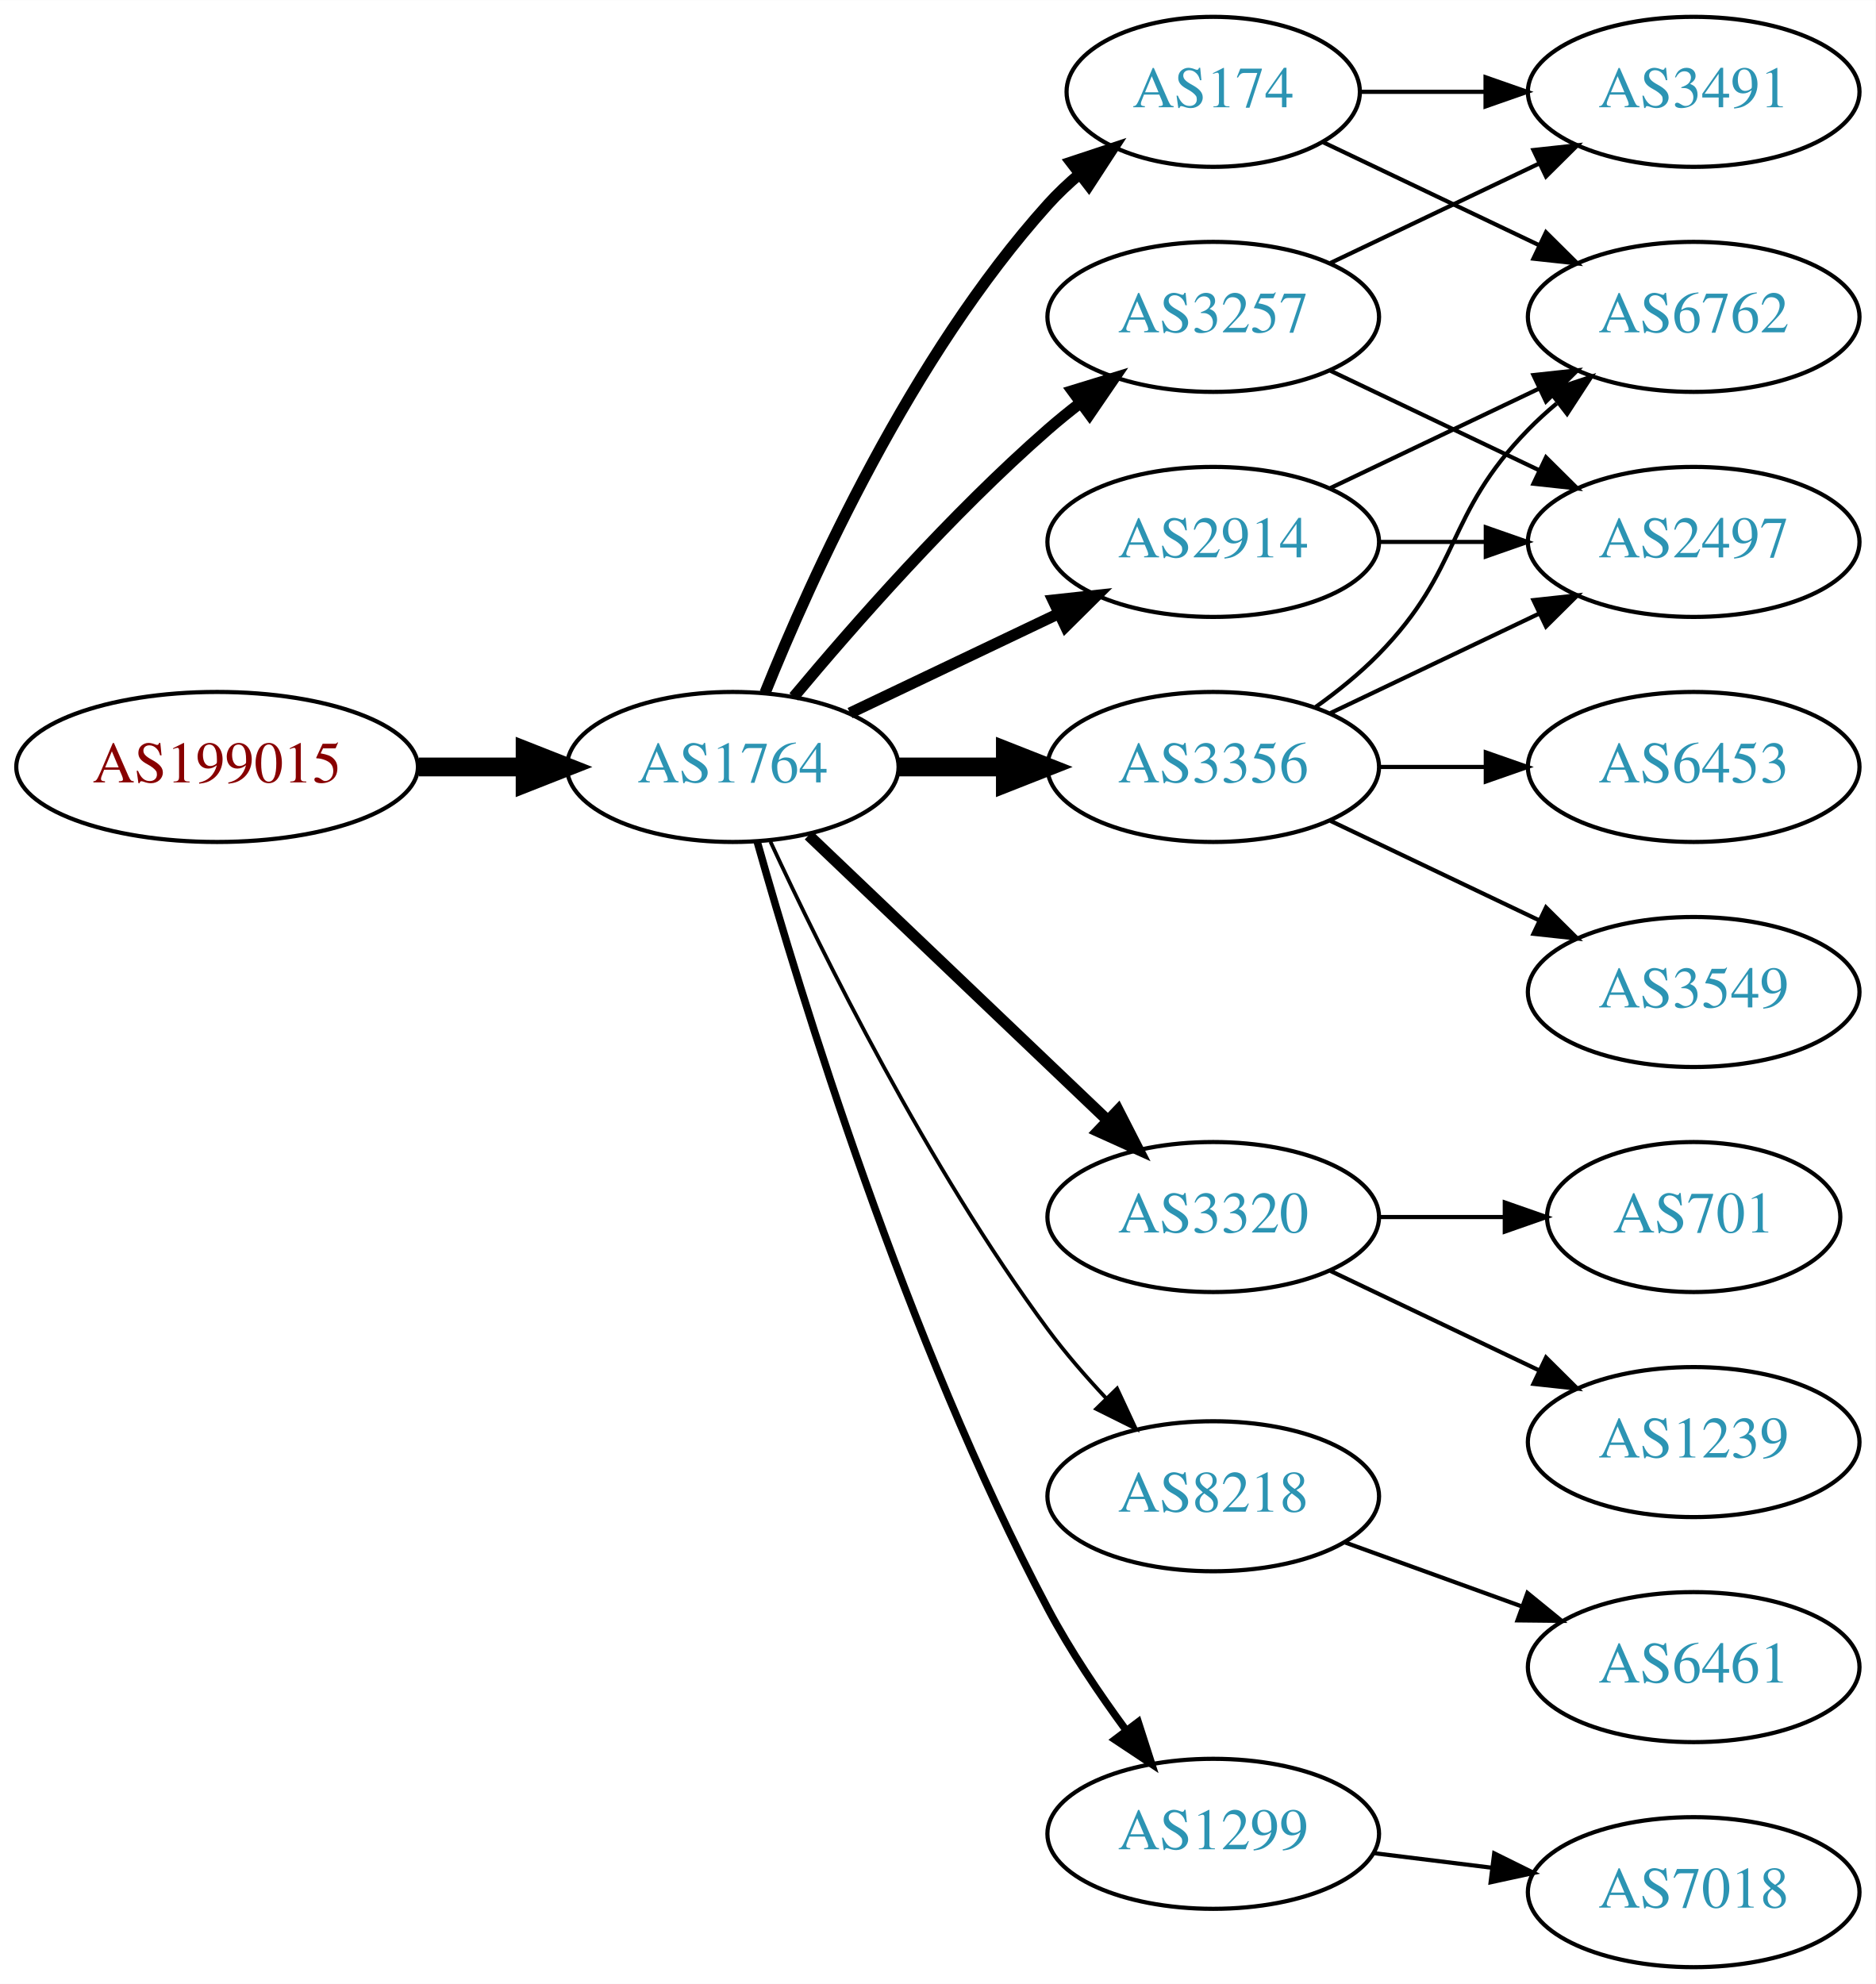
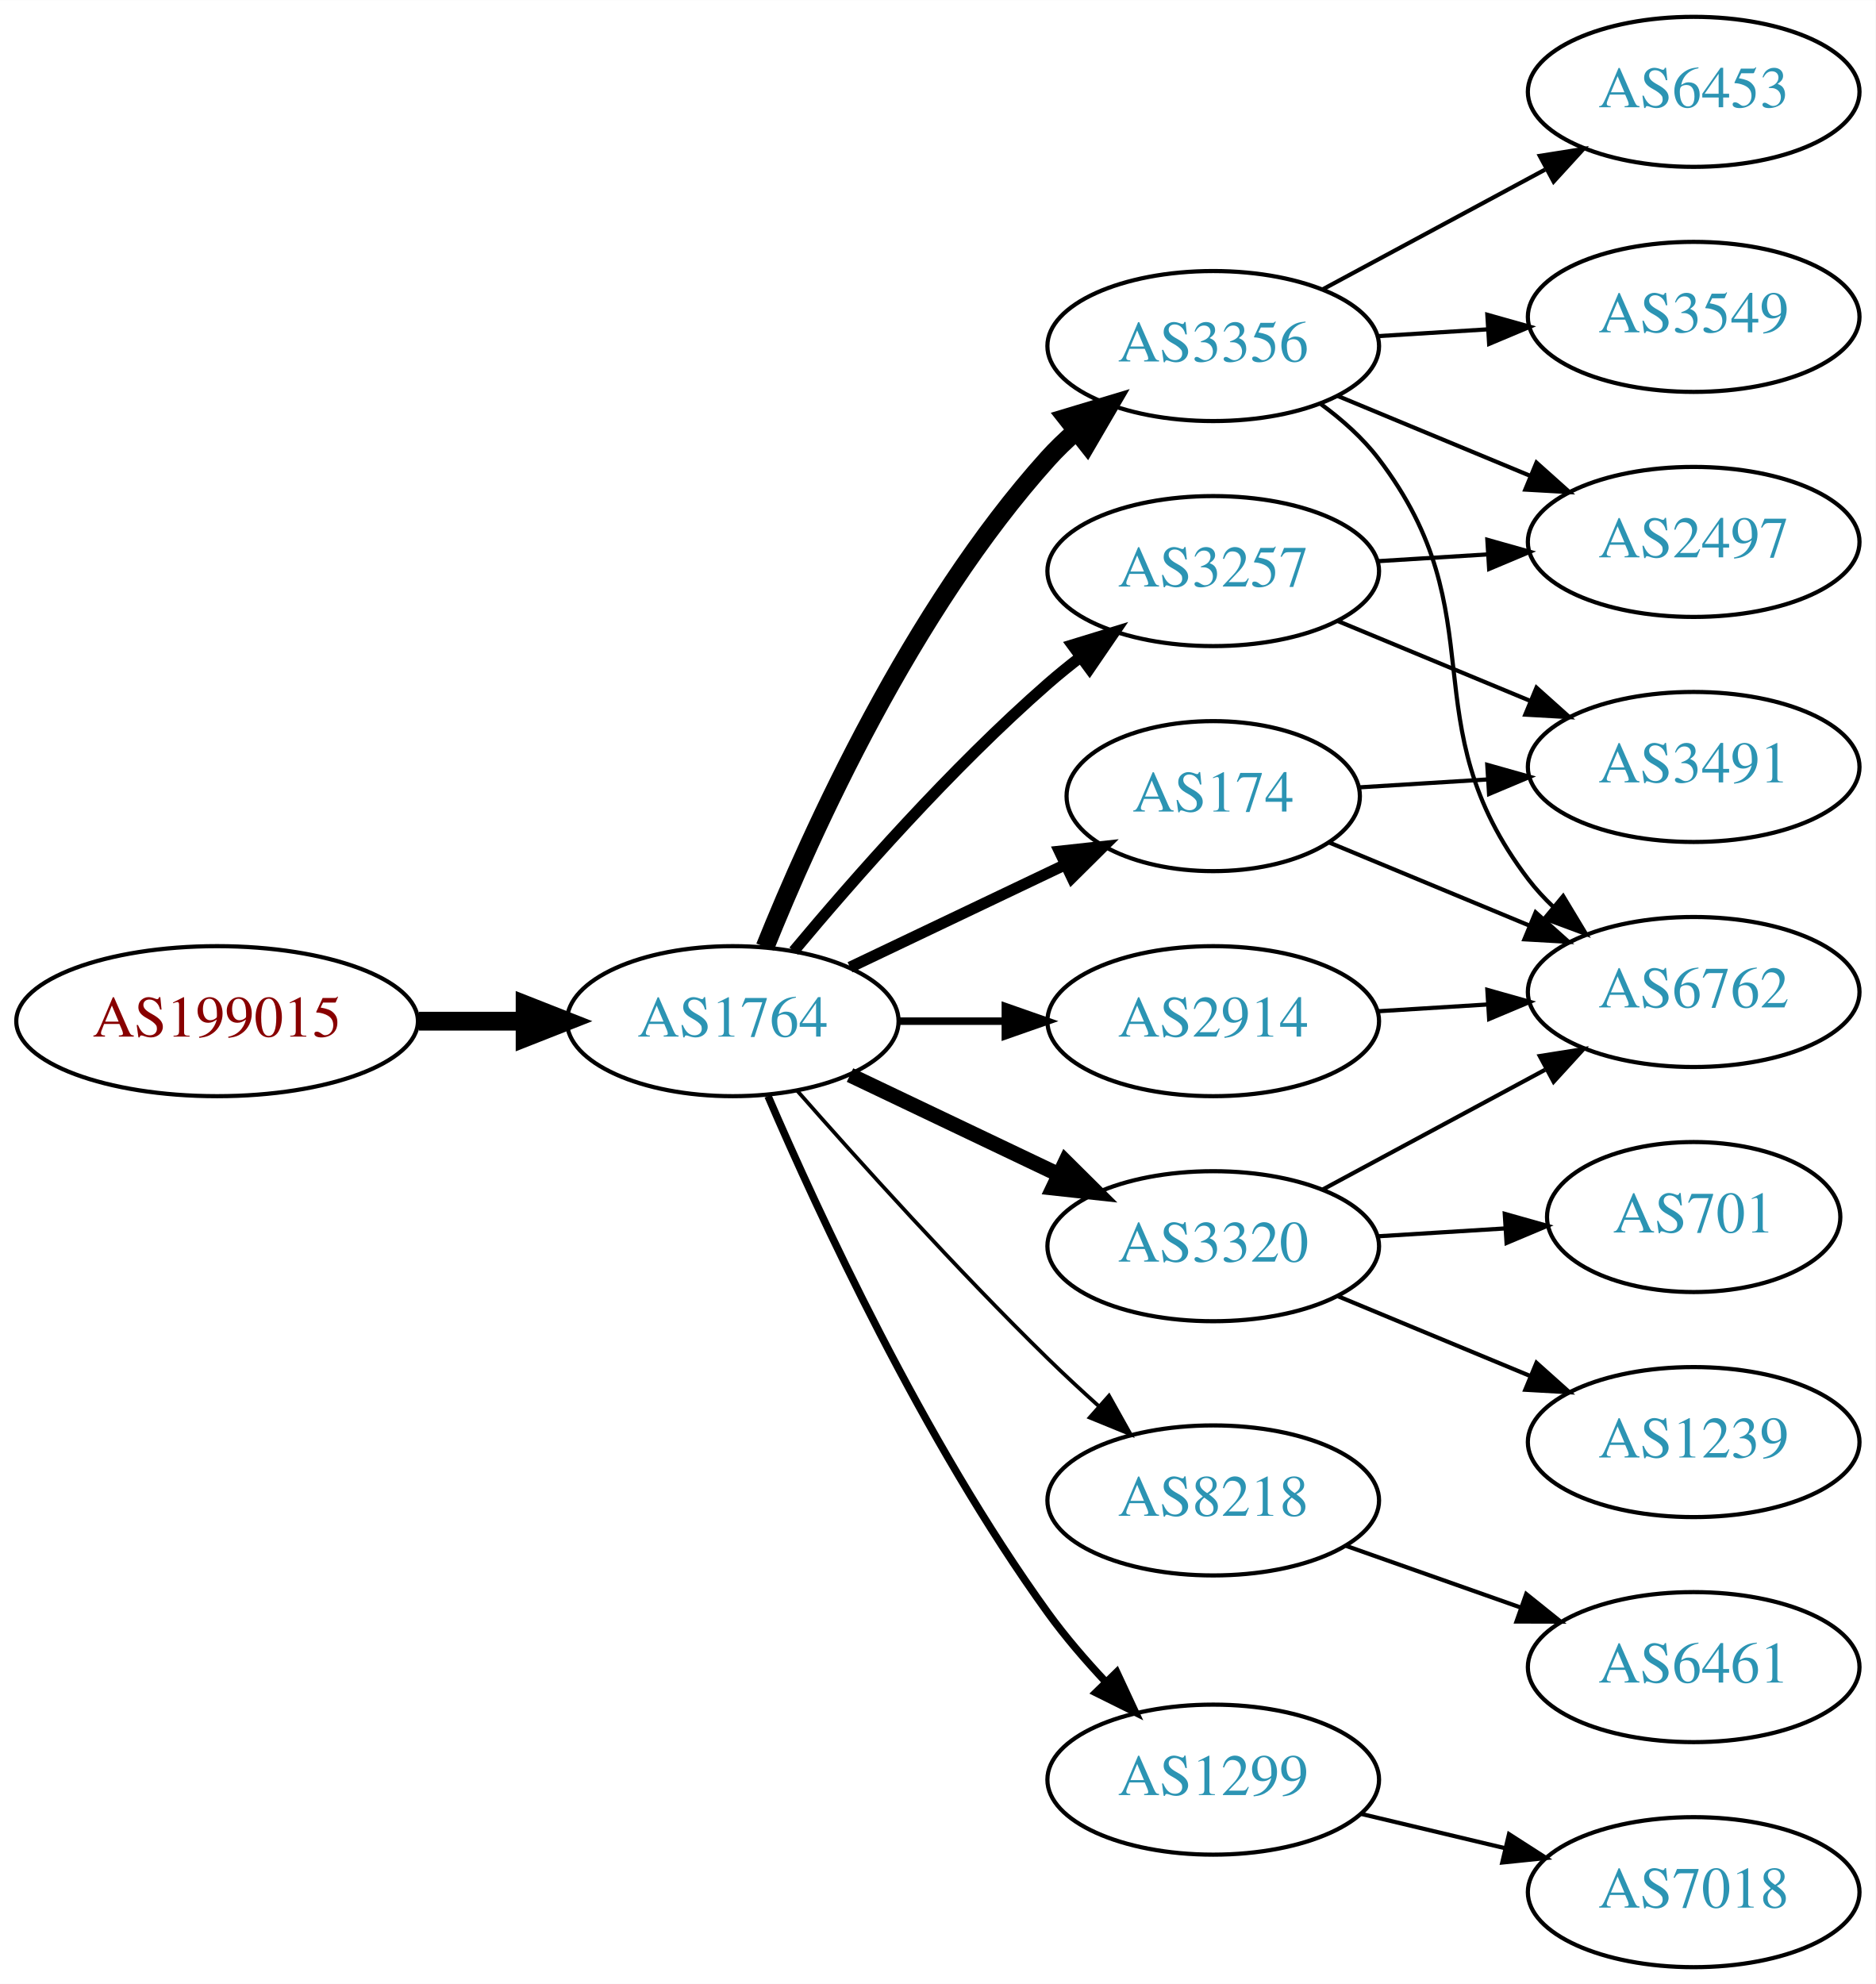
<svg xmlns="http://www.w3.org/2000/svg" xmlns:xlink="http://www.w3.org/1999/xlink" width="450pt" height="476pt" viewBox="0.00 0.00 450.07 476.00">
  <g id="graph0" class="graph" transform="scale(1 1) rotate(0) translate(4 472)">
    <polygon fill="white" stroke="none" points="-4,4 -4,-472 446.07,-472 446.07,4 -4,4" />
    <g id="node1" class="node">
      <g id="a_node1">
        <a xlink:href="/asn/199015" xlink:title="AS199015 ~ Frequentis AG [AT]">
-           <ellipse fill="#ffffff" stroke="black" cx="48.096" cy="-288" rx="48.192" ry="18" />
-           <text text-anchor="middle" x="48.096" y="-284.3" font-family="Times,serif" font-size="14.00" fill="#880000">AS199015</text>
+           <ellipse fill="#ffffff" stroke="black" cx="48.096" cy="-227" rx="48.192" ry="18" />
+           <text text-anchor="middle" x="48.096" y="-223.3" font-family="Times,serif" font-size="14.00" fill="#880000">AS199015</text>
        </a>
      </g>
    </g>
    <g id="node2" class="node">
      <g id="a_node2">
        <a xlink:href="/asn/1764" xlink:title="AS1764 ~ NEXTLAYER-AS [AT]">
-           <ellipse fill="#ffffff" stroke="black" cx="171.838" cy="-288" rx="39.794" ry="18" />
-           <text text-anchor="middle" x="171.838" y="-284.3" font-family="Times,serif" font-size="14.00" fill="#2c94b3">AS1764</text>
+           <ellipse fill="#ffffff" stroke="black" cx="171.838" cy="-227" rx="39.794" ry="18" />
+           <text text-anchor="middle" x="171.838" y="-223.3" font-family="Times,serif" font-size="14.00" fill="#2c94b3">AS1764</text>
        </a>
      </g>
    </g>
    <g id="edge1" class="edge">
-       <path fill="none" stroke="black" stroke-width="4.5" d="M96.513,-288C104.867,-288 113.577,-288 121.969,-288" />
-       <polygon fill="black" stroke="black" stroke-width="4.5" points="122.004,-291.938 132.004,-288 122.004,-284.063 122.004,-291.938" />
+       <path fill="none" stroke="black" stroke-width="4.5" d="M96.513,-227C104.867,-227 113.577,-227 121.969,-227" />
+       <polygon fill="black" stroke="black" stroke-width="4.5" points="122.004,-230.938 132.004,-227 122.004,-223.063 122.004,-230.938" />
    </g>
    <g id="node3" class="node">
      <g id="a_node3">
-         <a xlink:href="/asn/2914" xlink:title="AS2914 ~ NTT America, Inc. [US]">
-           <ellipse fill="#ffffff" stroke="black" cx="287.131" cy="-342" rx="39.794" ry="18" />
-           <text text-anchor="middle" x="287.131" y="-338.3" font-family="Times,serif" font-size="14.00" fill="#2c94b3">AS2914</text>
+         <a xlink:href="/asn/3356" xlink:title="AS3356 ~ Level 3 Parent, LLC [US]">
+           <ellipse fill="#ffffff" stroke="black" cx="287.131" cy="-389" rx="39.794" ry="18" />
+           <text text-anchor="middle" x="287.131" y="-385.3" font-family="Times,serif" font-size="14.00" fill="#2c94b3">AS3356</text>
        </a>
      </g>
    </g>
    <g id="edge2" class="edge">
-       <path fill="none" stroke="black" stroke-width="2.7" d="M199.974,-300.934C214.968,-308.081 233.789,-317.052 250.013,-324.785" />
-       <polygon fill="black" stroke="black" stroke-width="2.7" points="248.683,-328.028 259.216,-329.171 251.695,-321.709 248.683,-328.028" />
+       <path fill="none" stroke="black" stroke-width="4.5" d="M179.586,-244.787C190.637,-272.243 214.69,-325.578 247.484,-362 249.487,-364.224 251.706,-366.363 254.038,-368.397" />
+       <polygon fill="black" stroke="black" stroke-width="4.5" points="251.965,-371.777 262.257,-374.873 256.839,-365.591 251.965,-371.777" />
    </g>
    <g id="node4" class="node">
      <g id="a_node4">
-         <a xlink:href="/asn/174" xlink:title="AS174 ~ Cogent Communications [US]">
-           <ellipse fill="#ffffff" stroke="black" cx="287.131" cy="-450" rx="35.194" ry="18" />
-           <text text-anchor="middle" x="287.131" y="-446.3" font-family="Times,serif" font-size="14.00" fill="#2c94b3">AS174</text>
+         <a xlink:href="/asn/2914" xlink:title="AS2914 ~ NTT America, Inc. [US]">
+           <ellipse fill="#ffffff" stroke="black" cx="287.131" cy="-227" rx="39.794" ry="18" />
+           <text text-anchor="middle" x="287.131" y="-223.3" font-family="Times,serif" font-size="14.00" fill="#2c94b3">AS2914</text>
        </a>
      </g>
    </g>
    <g id="edge3" class="edge">
-       <path fill="none" stroke="black" stroke-width="2.7" d="M179.586,-305.787C190.637,-333.243 214.69,-386.578 247.484,-423 249.8,-425.572 252.405,-428.03 255.14,-430.343" />
-       <polygon fill="black" stroke="black" stroke-width="2.7" points="253.006,-433.117 263.064,-436.448 257.279,-427.572 253.006,-433.117" />
+       <path fill="none" stroke="black" stroke-width="1.8" d="M211.51,-227C219.713,-227 228.477,-227 237.009,-227" />
+       <polygon fill="black" stroke="black" stroke-width="1.8" points="237.248,-230.5 247.248,-227 237.248,-223.5 237.248,-230.5" />
    </g>
    <g id="node5" class="node">
      <g id="a_node5">
-         <a xlink:href="/asn/3356" xlink:title="AS3356 ~ Level 3 Parent, LLC [US]">
-           <ellipse fill="#ffffff" stroke="black" cx="287.131" cy="-288" rx="39.794" ry="18" />
-           <text text-anchor="middle" x="287.131" y="-284.3" font-family="Times,serif" font-size="14.00" fill="#2c94b3">AS3356</text>
+         <a xlink:href="/asn/174" xlink:title="AS174 ~ Cogent Communications [US]">
+           <ellipse fill="#ffffff" stroke="black" cx="287.131" cy="-281" rx="35.194" ry="18" />
+           <text text-anchor="middle" x="287.131" y="-277.3" font-family="Times,serif" font-size="14.00" fill="#2c94b3">AS174</text>
        </a>
      </g>
    </g>
    <g id="edge4" class="edge">
-       <path fill="none" stroke="black" stroke-width="4.5" d="M211.51,-288C219.713,-288 228.477,-288 237.009,-288" />
-       <polygon fill="black" stroke="black" stroke-width="4.5" points="237.248,-291.938 247.248,-288 237.248,-284.063 237.248,-291.938" />
+       <path fill="none" stroke="black" stroke-width="2.7" d="M199.974,-239.934C215.406,-247.29 234.892,-256.577 251.427,-264.459" />
+       <polygon fill="black" stroke="black" stroke-width="2.7" points="250.236,-267.768 260.769,-268.911 253.247,-261.449 250.236,-267.768" />
    </g>
    <g id="node6" class="node">
      <g id="a_node6">
        <a xlink:href="/asn/3320" xlink:title="AS3320 ~ DTAG [DE]">
-           <ellipse fill="#ffffff" stroke="black" cx="287.131" cy="-180" rx="39.794" ry="18" />
-           <text text-anchor="middle" x="287.131" y="-176.3" font-family="Times,serif" font-size="14.00" fill="#2c94b3">AS3320</text>
+           <ellipse fill="#ffffff" stroke="black" cx="287.131" cy="-173" rx="39.794" ry="18" />
+           <text text-anchor="middle" x="287.131" y="-169.3" font-family="Times,serif" font-size="14.00" fill="#2c94b3">AS3320</text>
        </a>
      </g>
    </g>
    <g id="edge5" class="edge">
-       <path fill="none" stroke="black" stroke-width="2.7" d="M190.045,-271.597C209.12,-253.413 240.04,-223.937 261.638,-203.349" />
-       <polygon fill="black" stroke="black" stroke-width="2.7" points="264.31,-205.637 269.133,-196.203 259.48,-200.57 264.31,-205.637" />
+       <path fill="none" stroke="black" stroke-width="3.6" d="M199.974,-214.066C214.968,-206.919 233.789,-197.948 250.013,-190.215" />
+       <polygon fill="black" stroke="black" stroke-width="3.6" points="251.695,-193.291 259.216,-185.829 248.683,-186.972 251.695,-193.291" />
    </g>
    <g id="node7" class="node">
      <g id="a_node7">
-         <a xlink:href="/asn/3257" xlink:title="AS3257 ~ GTT [DE]">
-           <ellipse fill="#ffffff" stroke="black" cx="287.131" cy="-396" rx="39.794" ry="18" />
-           <text text-anchor="middle" x="287.131" y="-392.3" font-family="Times,serif" font-size="14.00" fill="#2c94b3">AS3257</text>
+         <a xlink:href="/asn/8218" xlink:title="AS8218 ~ legacy Neotelecoms [FR]">
+           <ellipse fill="#ffffff" stroke="black" cx="287.131" cy="-112" rx="39.794" ry="18" />
+           <text text-anchor="middle" x="287.131" y="-108.3" font-family="Times,serif" font-size="14.00" fill="#2c94b3">AS8218</text>
        </a>
      </g>
    </g>
    <g id="edge6" class="edge">
-       <path fill="none" stroke="black" stroke-width="2.7" d="M186.468,-304.817C200.751,-321.929 224.297,-348.745 247.484,-369 249.95,-371.154 252.589,-373.294 255.286,-375.372" />
-       <polygon fill="black" stroke="black" stroke-width="2.7" points="253.311,-378.264 263.44,-381.37 257.459,-372.625 253.311,-378.264" />
+       <path fill="none" stroke="black" stroke-width="0.9" d="M187.224,-210.393C201.913,-193.679 225.601,-167.385 247.484,-146 251.301,-142.27 255.441,-138.43 259.544,-134.735" />
+       <polygon fill="black" stroke="black" stroke-width="0.9" points="262.128,-137.121 267.297,-127.873 257.489,-131.88 262.128,-137.121" />
    </g>
    <g id="node8" class="node">
      <g id="a_node8">
-         <a xlink:href="/asn/8218" xlink:title="AS8218 ~ legacy Neotelecoms [FR]">
-           <ellipse fill="#ffffff" stroke="black" cx="287.131" cy="-113" rx="39.794" ry="18" />
-           <text text-anchor="middle" x="287.131" y="-109.3" font-family="Times,serif" font-size="14.00" fill="#2c94b3">AS8218</text>
+         <a xlink:href="/asn/1299" xlink:title="AS1299 ~ Telia Carrier [EU]">
+           <ellipse fill="#ffffff" stroke="black" cx="287.131" cy="-45" rx="39.794" ry="18" />
+           <text text-anchor="middle" x="287.131" y="-41.3" font-family="Times,serif" font-size="14.00" fill="#2c94b3">AS1299</text>
        </a>
      </g>
    </g>
    <g id="edge7" class="edge">
-       <path fill="none" stroke="black" stroke-width="0.9" d="M180.884,-270.065C193.283,-243.325 218.666,-191.979 247.484,-153 251.65,-147.366 256.559,-141.712 261.455,-136.502" />
-       <polygon fill="black" stroke="black" stroke-width="0.9" points="264.059,-138.845 268.532,-129.241 259.046,-133.96 264.059,-138.845" />
+       <path fill="none" stroke="black" stroke-width="1.8" d="M180.3,-209.02C192.307,-181.117 217.618,-126.301 247.484,-85 251.59,-79.322 256.473,-73.649 261.363,-68.435" />
+       <polygon fill="black" stroke="black" stroke-width="1.8" points="263.967,-70.779 268.443,-61.176 258.955,-65.891 263.967,-70.779" />
    </g>
    <g id="node9" class="node">
      <g id="a_node9">
-         <a xlink:href="/asn/1299" xlink:title="AS1299 ~ Telia Carrier [EU]">
-           <ellipse fill="#ffffff" stroke="black" cx="287.131" cy="-32" rx="39.794" ry="18" />
-           <text text-anchor="middle" x="287.131" y="-28.3" font-family="Times,serif" font-size="14.00" fill="#2c94b3">AS1299</text>
+         <a xlink:href="/asn/3257" xlink:title="AS3257 ~ GTT [DE]">
+           <ellipse fill="#ffffff" stroke="black" cx="287.131" cy="-335" rx="39.794" ry="18" />
+           <text text-anchor="middle" x="287.131" y="-331.3" font-family="Times,serif" font-size="14.00" fill="#2c94b3">AS3257</text>
        </a>
      </g>
    </g>
    <g id="edge8" class="edge">
-       <path fill="none" stroke="black" stroke-width="1.8" d="M177.715,-270.03C187.897,-233.899 213.33,-150.41 247.484,-86 252.805,-75.966 259.754,-65.658 266.29,-56.772" />
-       <polygon fill="black" stroke="black" stroke-width="1.8" points="269.121,-58.831 272.363,-48.745 263.539,-54.608 269.121,-58.831" />
+       <path fill="none" stroke="black" stroke-width="2.7" d="M186.468,-243.817C200.751,-260.929 224.297,-287.745 247.484,-308 249.95,-310.154 252.589,-312.294 255.286,-314.372" />
+       <polygon fill="black" stroke="black" stroke-width="2.7" points="253.311,-317.264 263.44,-320.37 257.459,-311.625 253.311,-317.264" />
    </g>
    <g id="node10" class="node">
      <g id="a_node10">
+         <a xlink:href="/asn/6762" xlink:title="AS6762 ~ TELECOM ITALIA SPARKLE S.p.A. [IT]">
+           <ellipse fill="#ffffff" stroke="black" cx="402.424" cy="-234" rx="39.794" ry="18" />
+           <text text-anchor="middle" x="402.424" y="-230.3" font-family="Times,serif" font-size="14.00" fill="#2c94b3">AS6762</text>
+         </a>
+       </g>
+     </g>
+     <g id="edge9" class="edge">
+       <path fill="none" stroke="black" d="M312.986,-375.061C318.066,-371.334 323.005,-366.946 326.777,-362 355.682,-324.111 333.873,-298.889 362.777,-261 364.546,-258.682 366.571,-256.486 368.746,-254.423" />
+       <polygon fill="black" stroke="black" points="371.103,-257.015 376.569,-247.939 366.636,-251.626 371.103,-257.015" />
+     </g>
+     <g id="node11" class="node">
+       <g id="a_node11">
+         <a xlink:href="/asn/3549" xlink:title="AS3549 ~ Level 3 Parent, LLC [US]">
+           <ellipse fill="#ffffff" stroke="black" cx="402.424" cy="-396" rx="39.794" ry="18" />
+           <text text-anchor="middle" x="402.424" y="-392.3" font-family="Times,serif" font-size="14.00" fill="#2c94b3">AS3549</text>
+         </a>
+       </g>
+     </g>
+     <g id="edge10" class="edge">
+       <path fill="none" stroke="black" d="M326.487,-391.37C334.976,-391.894 344.08,-392.457 352.914,-393.003" />
+       <polygon fill="black" stroke="black" points="352.911,-396.509 363.108,-393.633 353.342,-389.522 352.911,-396.509" />
+     </g>
+     <g id="node12" class="node">
+       <g id="a_node12">
+         <a xlink:href="/asn/6453" xlink:title="AS6453 ~ TATA COMMUNICATIONS (AMERICA) INC [US]">
+           <ellipse fill="#ffffff" stroke="black" cx="402.424" cy="-450" rx="39.794" ry="18" />
+           <text text-anchor="middle" x="402.424" y="-446.3" font-family="Times,serif" font-size="14.00" fill="#2c94b3">AS6453</text>
+         </a>
+       </g>
+     </g>
+     <g id="edge11" class="edge">
+       <path fill="none" stroke="black" d="M313.274,-402.538C329.005,-411.008 349.489,-422.037 366.751,-431.331" />
+       <polygon fill="black" stroke="black" points="365.495,-434.63 375.959,-436.289 368.813,-428.467 365.495,-434.63" />
+     </g>
+     <g id="node13" class="node">
+       <g id="a_node13">
        <a xlink:href="/asn/2497" xlink:title="AS2497 ~ Internet Initiative Japan Inc. [JP]">
          <ellipse fill="#ffffff" stroke="black" cx="402.424" cy="-342" rx="39.794" ry="18" />
          <text text-anchor="middle" x="402.424" y="-338.3" font-family="Times,serif" font-size="14.00" fill="#2c94b3">AS2497</text>
        </a>
      </g>
    </g>
-     <g id="edge21" class="edge">
-       <path fill="none" stroke="black" d="M326.803,-342C335.006,-342 343.77,-342 352.302,-342" />
-       <polygon fill="black" stroke="black" points="352.541,-345.5 362.541,-342 352.541,-338.5 352.541,-345.5" />
-     </g>
-     <g id="node11" class="node">
-       <g id="a_node11">
-         <a xlink:href="/asn/6762" xlink:title="AS6762 ~ TELECOM ITALIA SPARKLE S.p.A. [IT]">
-           <ellipse fill="#ffffff" stroke="black" cx="402.424" cy="-396" rx="39.794" ry="18" />
-           <text text-anchor="middle" x="402.424" y="-392.3" font-family="Times,serif" font-size="14.00" fill="#2c94b3">AS6762</text>
-         </a>
-       </g>
-     </g>
-     <g id="edge22" class="edge">
-       <path fill="none" stroke="black" d="M315.267,-354.934C330.261,-362.081 349.082,-371.052 365.306,-378.785" />
-       <polygon fill="black" stroke="black" points="363.976,-382.028 374.509,-383.171 366.988,-375.709 363.976,-382.028" />
-     </g>
-     <g id="edge19" class="edge">
-       <path fill="none" stroke="black" d="M313.556,-437.881C328.859,-430.587 348.582,-421.186 365.464,-413.14" />
-       <polygon fill="black" stroke="black" points="366.983,-416.293 374.504,-408.831 363.971,-409.974 366.983,-416.293" />
-     </g>
-     <g id="node16" class="node">
-       <g id="a_node16">
-         <a xlink:href="/asn/3491" xlink:title="AS3491 ~ PCCW Global, Inc. [US]">
-           <ellipse fill="#ffffff" stroke="black" cx="402.424" cy="-450" rx="39.794" ry="18" />
-           <text text-anchor="middle" x="402.424" y="-446.3" font-family="Times,serif" font-size="14.00" fill="#2c94b3">AS3491</text>
-         </a>
-       </g>
+     <g id="edge12" class="edge">
+       <path fill="none" stroke="black" d="M317.013,-377.018C330.995,-371.218 347.976,-364.173 363.031,-357.928" />
+       <polygon fill="black" stroke="black" points="364.699,-361.025 372.595,-353.96 362.017,-354.559 364.699,-361.025" />
    </g>
    <g id="edge18" class="edge">
-       <path fill="none" stroke="black" d="M322.43,-450C331.807,-450 342.158,-450 352.192,-450" />
-       <polygon fill="black" stroke="black" points="352.481,-453.5 362.481,-450 352.481,-446.5 352.481,-453.5" />
-     </g>
-     <g id="edge9" class="edge">
-       <path fill="none" stroke="black" d="M315.267,-300.934C330.261,-308.081 349.082,-317.052 365.306,-324.785" />
-       <polygon fill="black" stroke="black" points="363.976,-328.028 374.509,-329.171 366.988,-321.709 363.976,-328.028" />
-     </g>
-     <g id="edge10" class="edge">
-       <path fill="none" stroke="black" d="M311.725,-302.389C316.981,-306.148 322.313,-310.437 326.777,-315 346.95,-335.617 342.605,-348.383 362.777,-369 364.87,-371.139 367.154,-373.218 369.53,-375.21" />
-       <polygon fill="black" stroke="black" points="367.774,-378.275 377.83,-381.611 372.049,-372.732 367.774,-378.275" />
-     </g>
-     <g id="node12" class="node">
-       <g id="a_node12">
-         <a xlink:href="/asn/3549" xlink:title="AS3549 ~ Level 3 Parent, LLC [US]">
-           <ellipse fill="#ffffff" stroke="black" cx="402.424" cy="-234" rx="39.794" ry="18" />
-           <text text-anchor="middle" x="402.424" y="-230.3" font-family="Times,serif" font-size="14.00" fill="#2c94b3">AS3549</text>
-         </a>
-       </g>
-     </g>
-     <g id="edge11" class="edge">
-       <path fill="none" stroke="black" d="M315.267,-275.066C330.261,-267.919 349.082,-258.948 365.306,-251.215" />
-       <polygon fill="black" stroke="black" points="366.988,-254.291 374.509,-246.829 363.976,-247.972 366.988,-254.291" />
-     </g>
-     <g id="node13" class="node">
-       <g id="a_node13">
-         <a xlink:href="/asn/6453" xlink:title="AS6453 ~ TATA COMMUNICATIONS (AMERICA) INC [US]">
-           <ellipse fill="#ffffff" stroke="black" cx="402.424" cy="-288" rx="39.794" ry="18" />
-           <text text-anchor="middle" x="402.424" y="-284.3" font-family="Times,serif" font-size="14.00" fill="#2c94b3">AS6453</text>
-         </a>
-       </g>
-     </g>
-     <g id="edge12" class="edge">
-       <path fill="none" stroke="black" d="M326.803,-288C335.006,-288 343.77,-288 352.302,-288" />
-       <polygon fill="black" stroke="black" points="352.541,-291.5 362.541,-288 352.541,-284.5 352.541,-291.5" />
+       <path fill="none" stroke="black" d="M326.487,-229.37C334.976,-229.894 344.08,-230.457 352.914,-231.003" />
+       <polygon fill="black" stroke="black" points="352.911,-234.509 363.108,-231.633 353.342,-227.522 352.911,-234.509" />
+     </g>
+     <g id="edge13" class="edge">
+       <path fill="none" stroke="black" d="M314.98,-269.862C329.285,-263.927 347.135,-256.522 362.894,-249.984" />
+       <polygon fill="black" stroke="black" points="364.491,-253.111 372.386,-246.046 361.808,-246.646 364.491,-253.111" />
    </g>
    <g id="node14" class="node">
      <g id="a_node14">
+         <a xlink:href="/asn/3491" xlink:title="AS3491 ~ PCCW Global, Inc. [US]">
+           <ellipse fill="#ffffff" stroke="black" cx="402.424" cy="-288" rx="39.794" ry="18" />
+           <text text-anchor="middle" x="402.424" y="-284.3" font-family="Times,serif" font-size="14.00" fill="#2c94b3">AS3491</text>
+         </a>
+       </g>
+     </g>
+     <g id="edge14" class="edge">
+       <path fill="none" stroke="black" d="M322.123,-283.1C331.801,-283.698 342.537,-284.362 352.902,-285.002" />
+       <polygon fill="black" stroke="black" points="352.893,-288.508 363.09,-285.631 353.325,-281.521 352.893,-288.508" />
+     </g>
+     <g id="edge15" class="edge">
+       <path fill="none" stroke="black" d="M313.274,-186.538C329.005,-195.008 349.489,-206.037 366.751,-215.331" />
+       <polygon fill="black" stroke="black" points="365.495,-218.63 375.959,-220.289 368.813,-212.467 365.495,-218.63" />
+     </g>
+     <g id="node15" class="node">
+       <g id="a_node15">
        <a xlink:href="/asn/1239" xlink:title="AS1239 ~ Sprint [US]">
          <ellipse fill="#ffffff" stroke="black" cx="402.424" cy="-126" rx="39.794" ry="18" />
          <text text-anchor="middle" x="402.424" y="-122.3" font-family="Times,serif" font-size="14.00" fill="#2c94b3">AS1239</text>
        </a>
      </g>
    </g>
-     <g id="edge13" class="edge">
-       <path fill="none" stroke="black" d="M315.267,-167.066C330.261,-159.919 349.082,-150.948 365.306,-143.215" />
-       <polygon fill="black" stroke="black" points="366.988,-146.291 374.509,-138.829 363.976,-139.972 366.988,-146.291" />
-     </g>
-     <g id="node15" class="node">
-       <g id="a_node15">
+     <g id="edge16" class="edge">
+       <path fill="none" stroke="black" d="M317.013,-161.018C330.995,-155.218 347.976,-148.173 363.031,-141.928" />
+       <polygon fill="black" stroke="black" points="364.699,-145.025 372.595,-137.96 362.017,-138.559 364.699,-145.025" />
+     </g>
+     <g id="node16" class="node">
+       <g id="a_node16">
        <a xlink:href="/asn/701" xlink:title="AS701 ~ UUNET [US]">
          <ellipse fill="#ffffff" stroke="black" cx="402.424" cy="-180" rx="35.194" ry="18" />
          <text text-anchor="middle" x="402.424" y="-176.3" font-family="Times,serif" font-size="14.00" fill="#2c94b3">AS701</text>
        </a>
      </g>
    </g>
-     <g id="edge14" class="edge">
-       <path fill="none" stroke="black" d="M326.803,-180C336.508,-180 346.999,-180 356.962,-180" />
-       <polygon fill="black" stroke="black" points="357.098,-183.5 367.098,-180 357.098,-176.5 357.098,-183.5" />
-     </g>
-     <g id="edge15" class="edge">
-       <path fill="none" stroke="black" d="M315.267,-383.066C330.261,-375.919 349.082,-366.948 365.306,-359.215" />
-       <polygon fill="black" stroke="black" points="366.988,-362.291 374.509,-354.829 363.976,-355.972 366.988,-362.291" />
-     </g>
-     <g id="edge16" class="edge">
-       <path fill="none" stroke="black" d="M315.267,-408.934C330.261,-416.081 349.082,-425.052 365.306,-432.785" />
-       <polygon fill="black" stroke="black" points="363.976,-436.028 374.509,-437.171 366.988,-429.709 363.976,-436.028" />
+     <g id="edge17" class="edge">
+       <path fill="none" stroke="black" d="M326.487,-175.37C336.301,-175.976 346.937,-176.633 357.027,-177.257" />
+       <polygon fill="black" stroke="black" points="357.091,-180.767 367.288,-177.891 357.523,-173.781 357.091,-180.767" />
    </g>
    <g id="node17" class="node">
      <g id="a_node17">
        <a xlink:href="/asn/6461" xlink:title="AS6461 ~ Zayo Bandwidth [US]">
          <ellipse fill="#ffffff" stroke="black" cx="402.424" cy="-72" rx="39.794" ry="18" />
          <text text-anchor="middle" x="402.424" y="-68.3" font-family="Times,serif" font-size="14.00" fill="#2c94b3">AS6461</text>
        </a>
      </g>
    </g>
-     <g id="edge17" class="edge">
-       <path fill="none" stroke="black" d="M318.79,-101.905C331.762,-97.21 347.055,-91.676 360.936,-86.652" />
-       <polygon fill="black" stroke="black" points="362.529,-89.798 370.741,-83.104 360.146,-83.216 362.529,-89.798" />
+     <g id="edge19" class="edge">
+       <path fill="none" stroke="black" d="M319.089,-101.07C331.952,-96.528 347.058,-91.195 360.795,-86.345" />
+       <polygon fill="black" stroke="black" points="362.239,-89.547 370.504,-82.917 359.909,-82.946 362.239,-89.547" />
    </g>
    <g id="node18" class="node">
      <g id="a_node18">
        <a xlink:href="/asn/7018" xlink:title="AS7018 ~ AT&amp;T Services, Inc. [US]">
          <ellipse fill="#ffffff" stroke="black" cx="402.424" cy="-18" rx="39.794" ry="18" />
          <text text-anchor="middle" x="402.424" y="-14.3" font-family="Times,serif" font-size="14.00" fill="#2c94b3">AS7018</text>
        </a>
      </g>
    </g>
    <g id="edge20" class="edge">
-       <path fill="none" stroke="black" d="M325.541,-27.377C334.629,-26.254 344.466,-25.038 353.951,-23.866" />
-       <polygon fill="black" stroke="black" points="354.558,-27.318 364.053,-22.618 353.699,-20.371 354.558,-27.318" />
+       <path fill="none" stroke="black" d="M322.738,-36.752C333.609,-34.162 345.764,-31.265 357.206,-28.538" />
+       <polygon fill="black" stroke="black" points="358.112,-31.92 367.029,-26.197 356.49,-25.111 358.112,-31.92" />
+     </g>
+     <g id="edge22" class="edge">
+       <path fill="none" stroke="black" d="M326.487,-337.37C334.976,-337.894 344.08,-338.457 352.914,-339.003" />
+       <polygon fill="black" stroke="black" points="352.911,-342.509 363.108,-339.633 353.342,-335.522 352.911,-342.509" />
+     </g>
+     <g id="edge21" class="edge">
+       <path fill="none" stroke="black" d="M317.013,-323.018C330.995,-317.218 347.976,-310.173 363.031,-303.928" />
+       <polygon fill="black" stroke="black" points="364.699,-307.025 372.595,-299.96 362.017,-300.559 364.699,-307.025" />
    </g>
  </g>
</svg>
